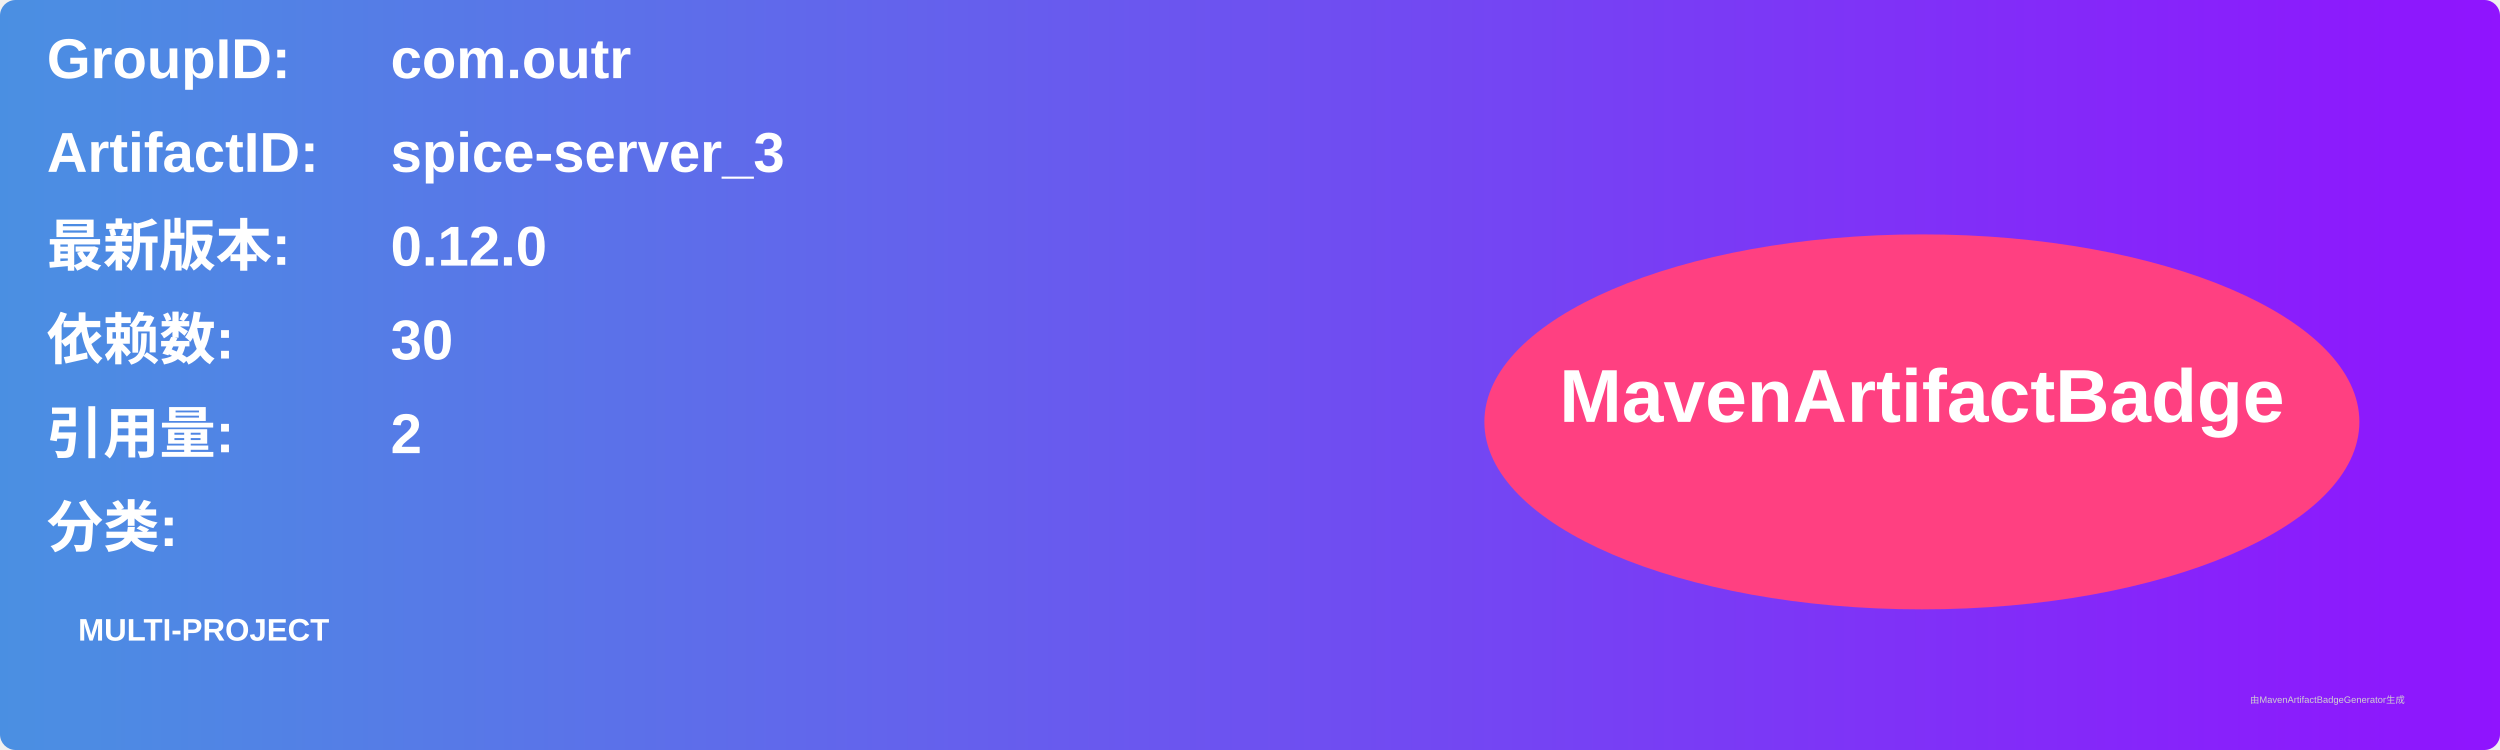
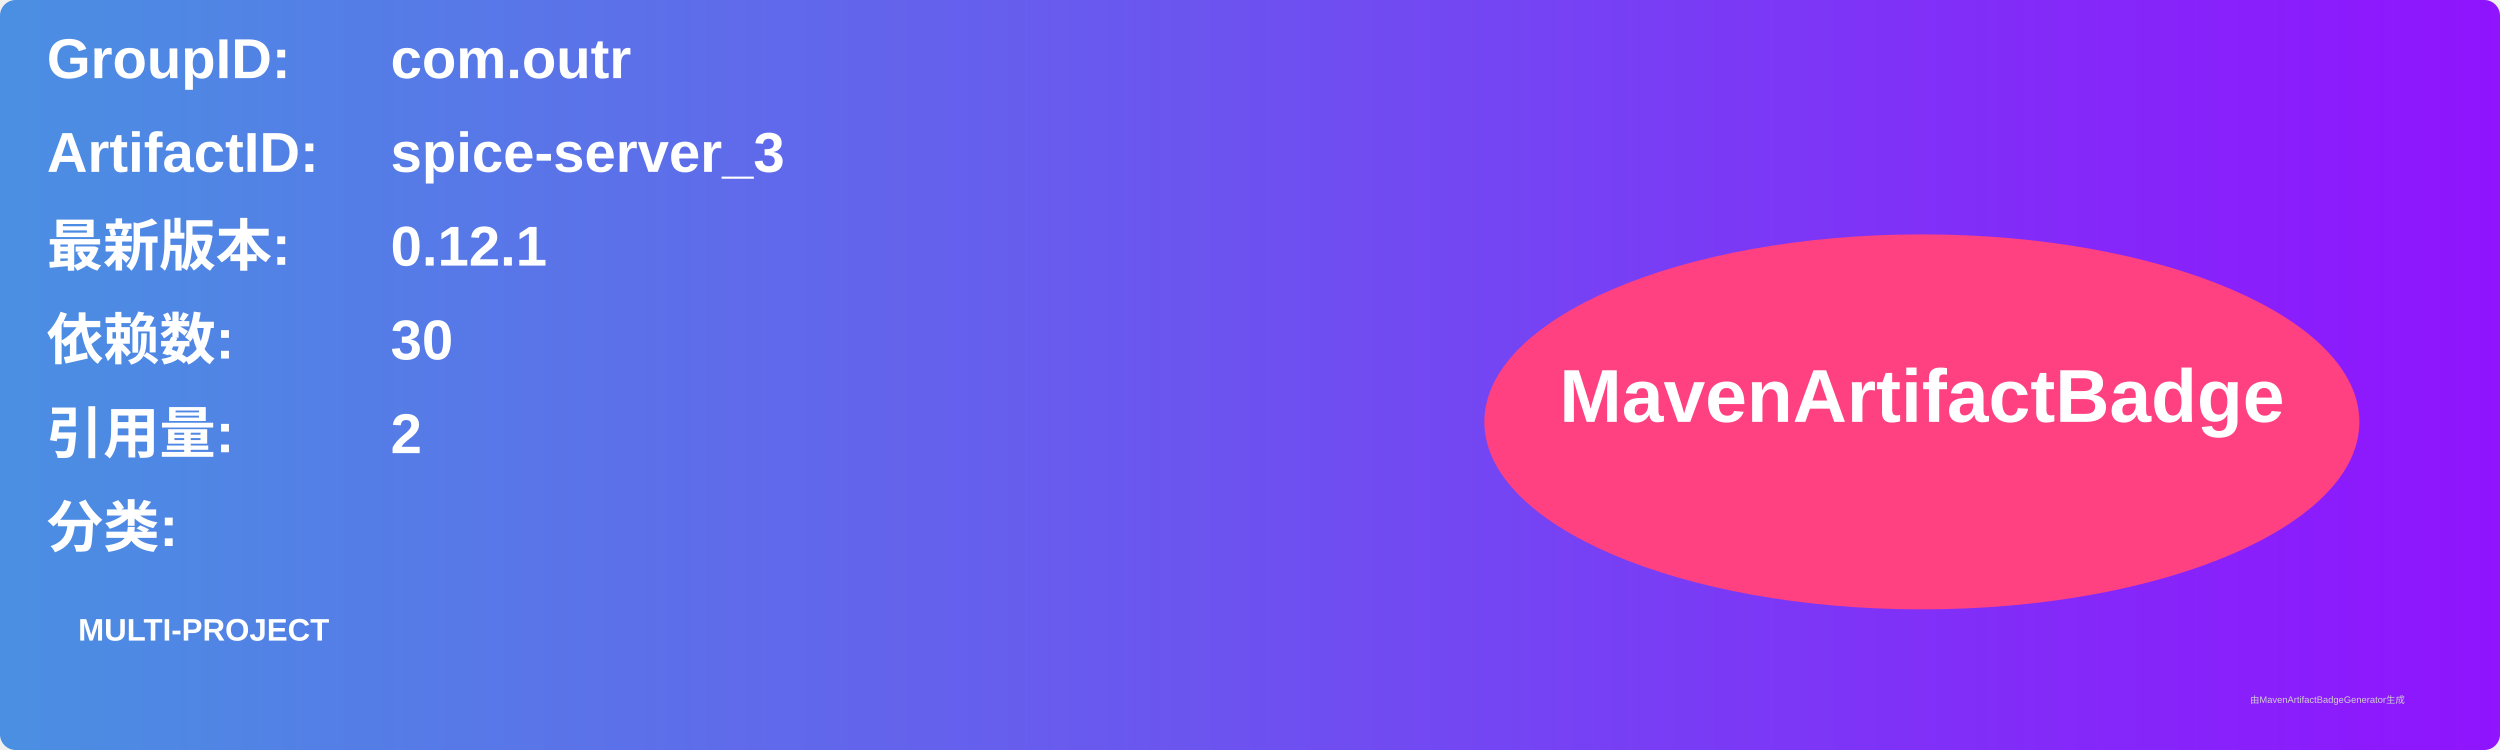
<svg xmlns="http://www.w3.org/2000/svg" width="800" height="240" viewBox="0 0 800 240">
  <linearGradient id="grad" x1="0%" y1="0%" x2="100%" y2="0%">
    <stop offset="0%" stop-color="#4a90e2" />
    <stop offset="100%" stop-color="#9013fe" />
  </linearGradient>
  <rect width="100%" height="100%" rx="5" ry="5" fill="url(#grad)" />
  <g transform="translate(15, 15)">
    <text x="0" y="10" font-family="Arial" font-size="18" fill="white" font-weight="bold" width="260">GroupID:</text>
    <text x="110" y="10" font-family="Arial" font-size="18" fill="white" font-weight="bold" width="460">com.outr</text>
    <text x="0" y="40" font-family="Arial" font-size="18" fill="white" font-weight="bold" width="260">ArtifactID:</text>
    <text x="110" y="40" font-family="Arial" font-size="18" fill="white" font-weight="bold" width="460">spice-server_3</text>
    <text x="0" y="70" font-family="Arial" font-size="18" fill="white" font-weight="bold">最新版本:</text>
    <text x="110" y="70" font-family="Arial" font-size="18" fill="white" font-weight="bold">
-       <tspan font-weight="bold">0.12.0</tspan>
+       <tspan font-weight="bold">0.12.1</tspan>
    </text>
    <text x="0" y="100" font-family="Arial" font-size="18" fill="white" font-weight="bold">依赖数: </text>
    <text x="110" y="100" font-family="Arial" font-size="18" fill="white">
      <tspan font-weight="bold">30</tspan>
    </text>
    <text x="0" y="130" font-family="Arial" font-size="18" fill="white" font-weight="bold">引用量: </text>
    <text x="110" y="130" font-family="Arial" font-size="18" fill="white">
      <tspan font-weight="bold">2</tspan>
    </text>
    <text x="0" y="160" font-family="Arial" font-size="18" fill="white" font-weight="bold">分类:</text>
    <text x="10" y="190" font-family="Arial" font-size="10" fill="white">
      <tspan font-weight="bold">MULTI-PROJECT</tspan>
    </text>
    <ellipse cx="600" cy="120" rx="140" ry="60" fill="#ff4081" />
    <text x="600" y="120" text-anchor="middle" font-family="Arial" font-size="24" fill="white" font-weight="bold">MavenArtifactBadge</text>
  </g>
  <text x="720" y="225" font-family="Arial" font-size="3" fill="#d0d0d0">由MavenArtifactBadgeGenerator生成</text>
</svg>
